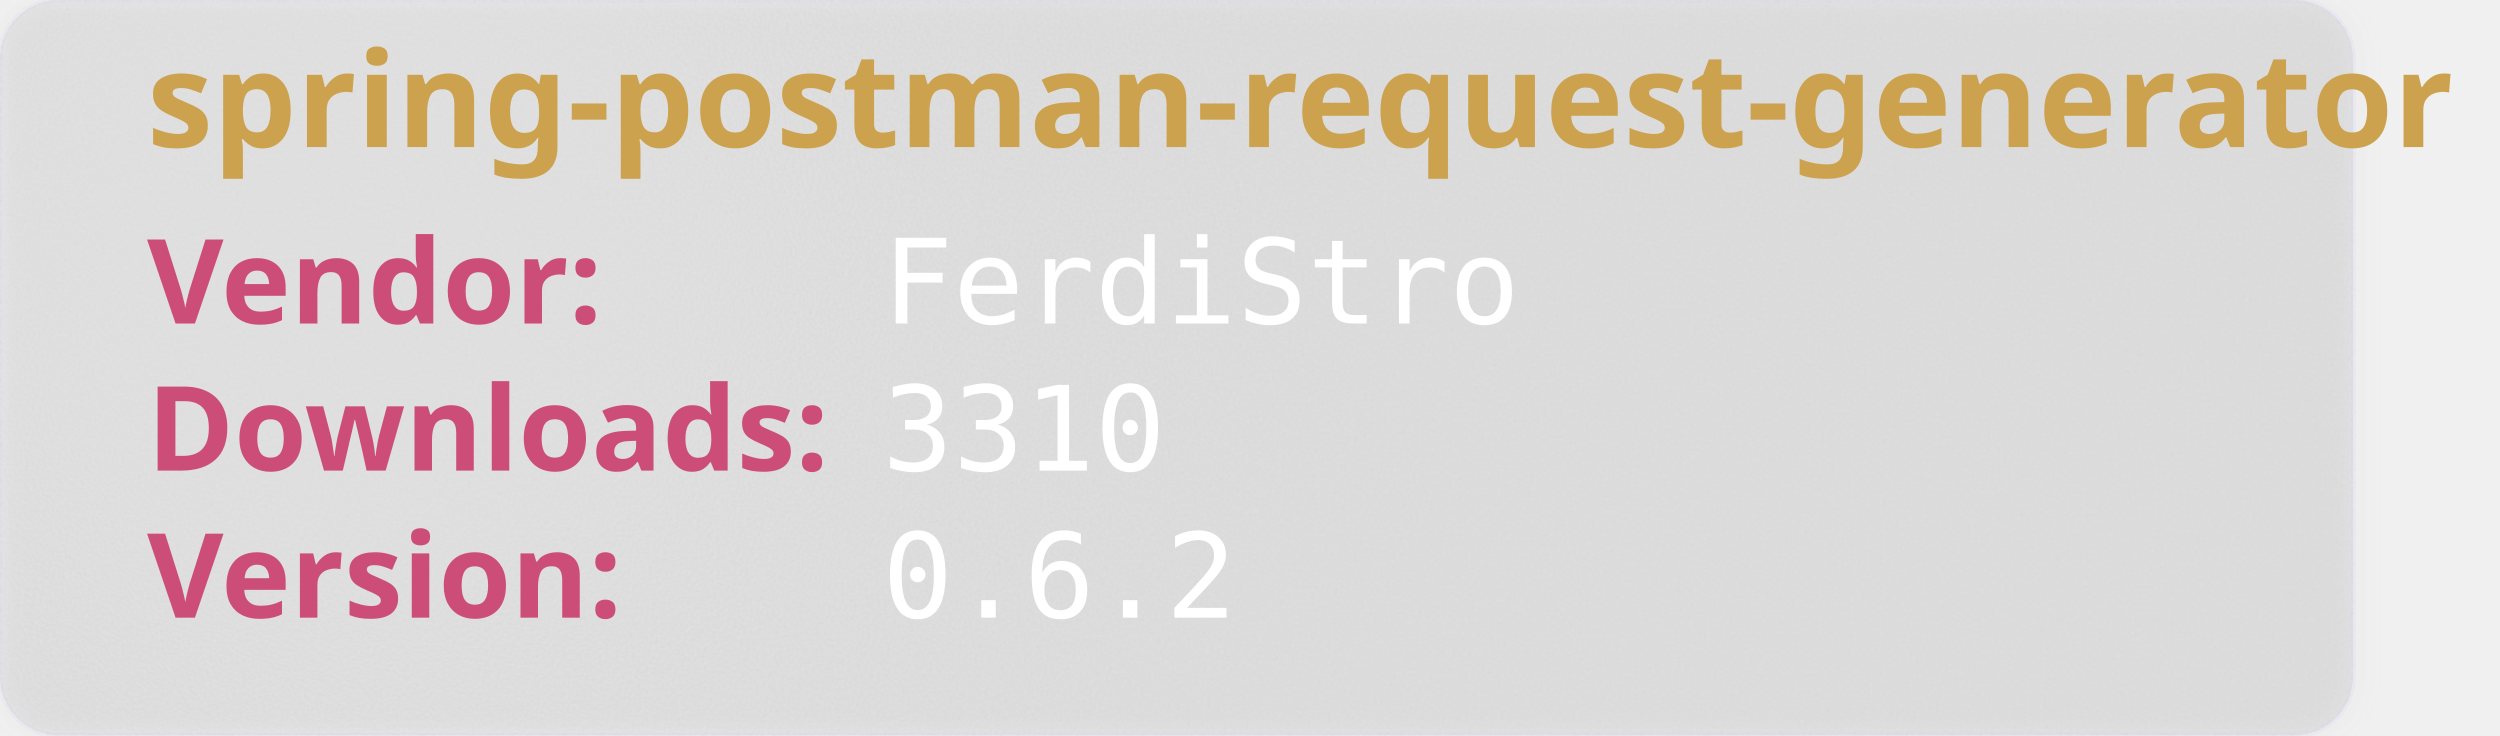
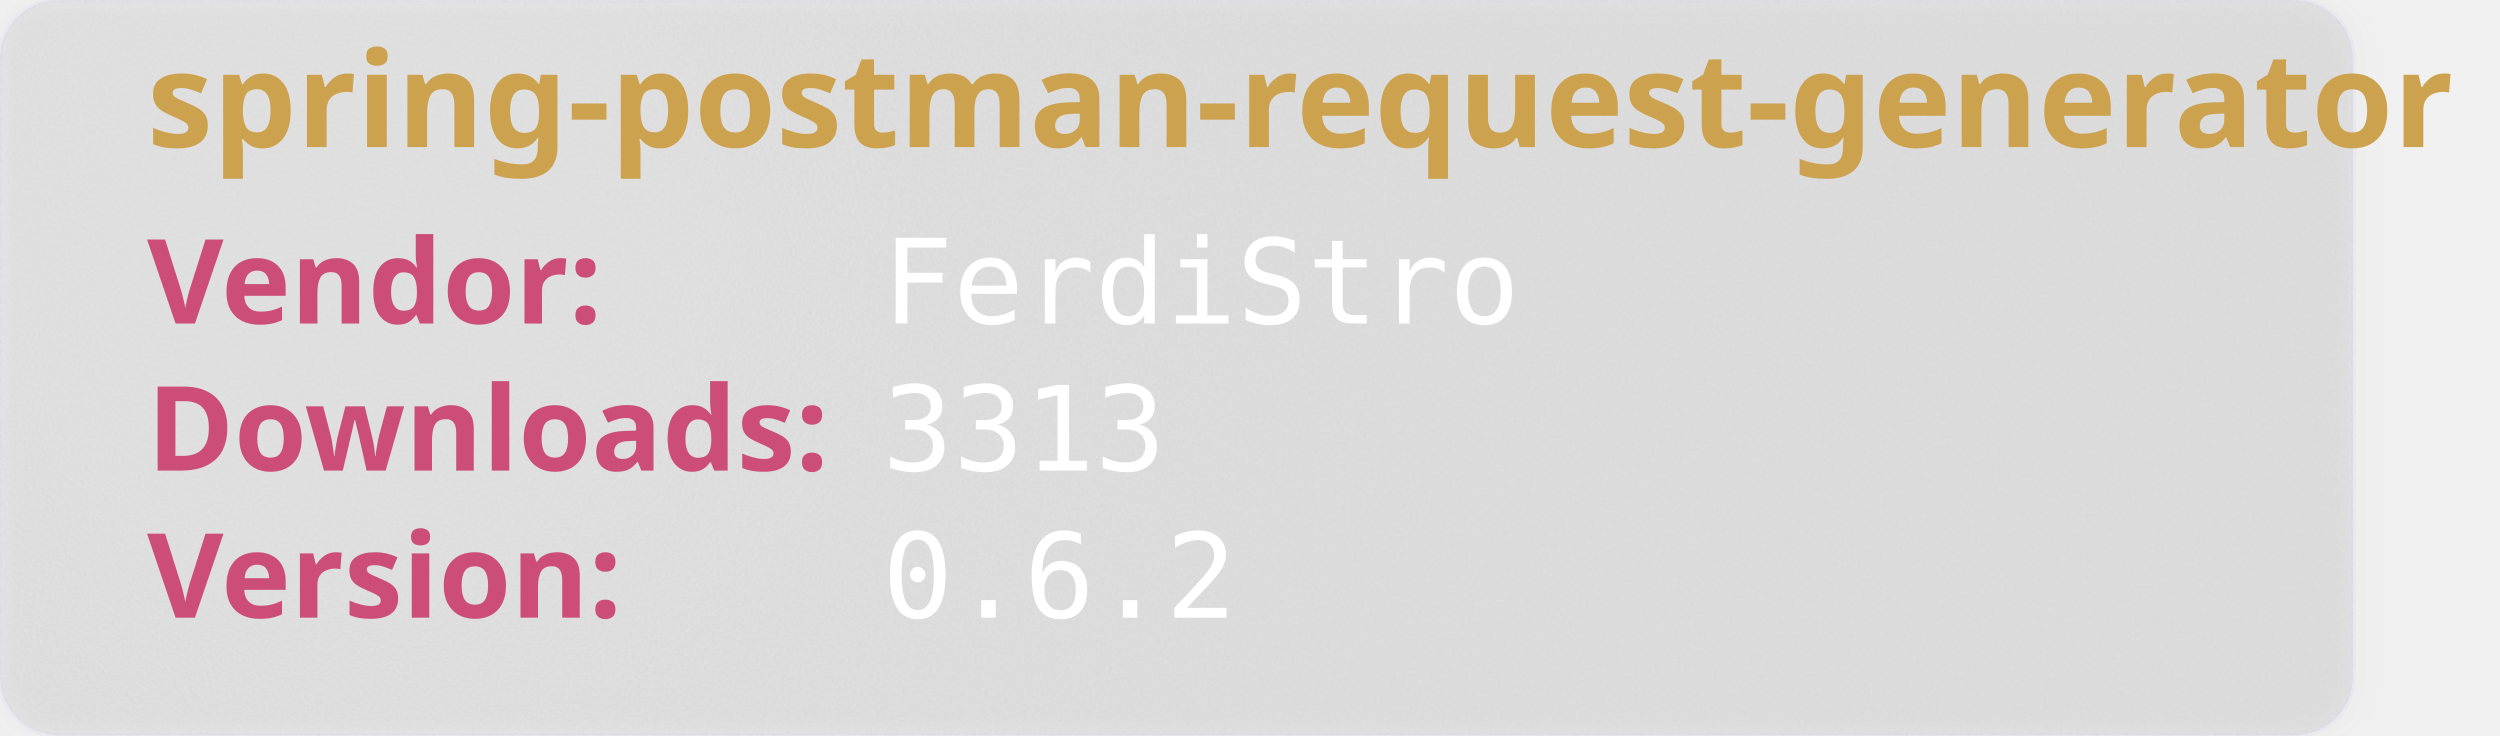
<svg xmlns="http://www.w3.org/2000/svg" width="850" height="250" viewBox="0 0 850 250" aria-hidden="true">
  <style>
        .heavy {
        font-weight: bold;
        font-family: "Orbitron", sans-serif;
        font-size: 2.5rem;
        }
    </style>
  <defs>
    <filter id="glass" x="-10%" y="-10%" width="120%" height="120%">
      <feGaussianBlur in="SourceGraphic" stdDeviation="4" result="blur" />
      <feTurbulence type="fractalNoise" baseFrequency="0.9" numOctaves="1" seed="3" result="noise" />
      <feColorMatrix type="saturate" values="0" in="noise" result="noiseGray" />
      <feComposite in="noiseGray" in2="SourceAlpha" operator="in" result="noiseClipped" />
      <feBlend in="blur" in2="noiseClipped" mode="overlay" result="glassBase" />
      <feSpecularLighting in="noiseClipped" surfaceScale="3" specularConstant="1.2" specularExponent="20" lighting-color="#ffffff" result="lightRaw">
        <fePointLight x="120" y="80" z="200" />
      </feSpecularLighting>
      <feComposite in="lightRaw" in2="SourceAlpha" operator="in" result="light" />
      <feBlend in="glassBase" in2="light" mode="screen" result="glassLit" />
      <feColorMatrix type="matrix" values="1 0 0 0 0                                0 1 0 0 0                                0 0 1 0 0                                0 0 0 0.55 0" in="glassLit" result="glassFinal" />
      <feMerge>
        <feMergeNode in="glassFinal" />
        <feMergeNode in="SourceGraphic" />
      </feMerge>
    </filter>
  </defs>
  <rect width="800" height="250" rx="20" fill="rgb(101,109,107, 0.1)" stroke-width="2" stroke="rgba(221, 221, 245, 0.2)" filter="url(#glass)" />
  <text class="heavy" font-family="monospace" x="50" y="50" fill="#CCA24E" font-size="45" style="test:bold">
        spring-postman-request-generator
    </text>
  <text class="heavy" font-family="monospace" x="50" y="110" fill="#CC4E78" font-size="40">
        Vendor:
    </text>
  <text font-family="monospace" x="300" y="110" fill="#fff" font-size="40">
       FerdiStro
    </text>
  <text class="heavy" font-family="monospace" x="50" y="160" fill="#CC4E78" font-size="40">
        Downloads:
    </text>
  <text font-family="monospace" x="300" y="160" fill="#fff" font-size="40">
-         3310
+         3313
    </text>
  <text class="heavy" font-family="monospace" x="50" y="210" fill="#CC4E78" font-size="40">
        Version:
    </text>
  <text font-family="monospace" x="300" y="210" fill="#fff" font-size="40">
      0.6.2
    </text>
</svg>
